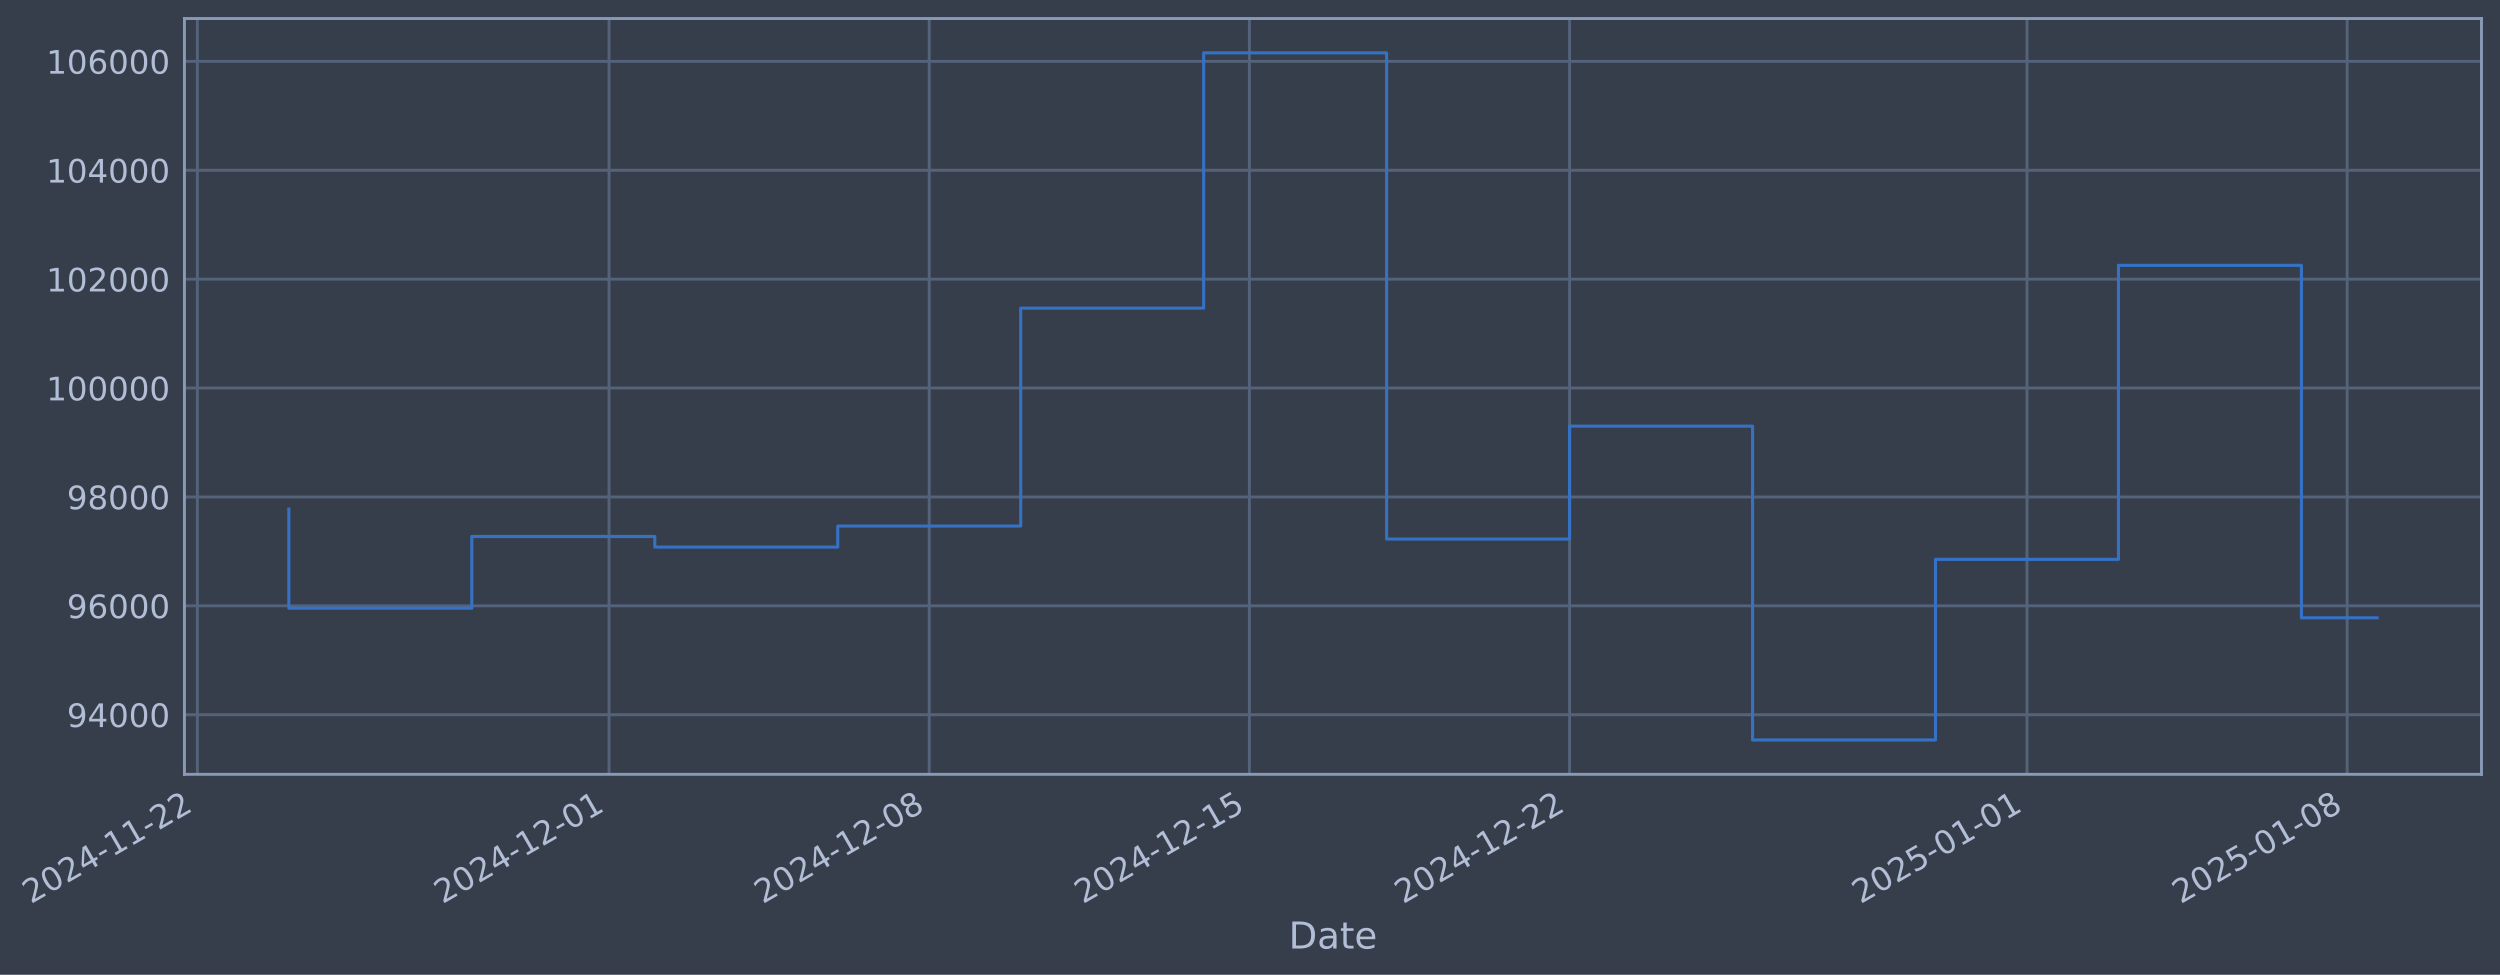
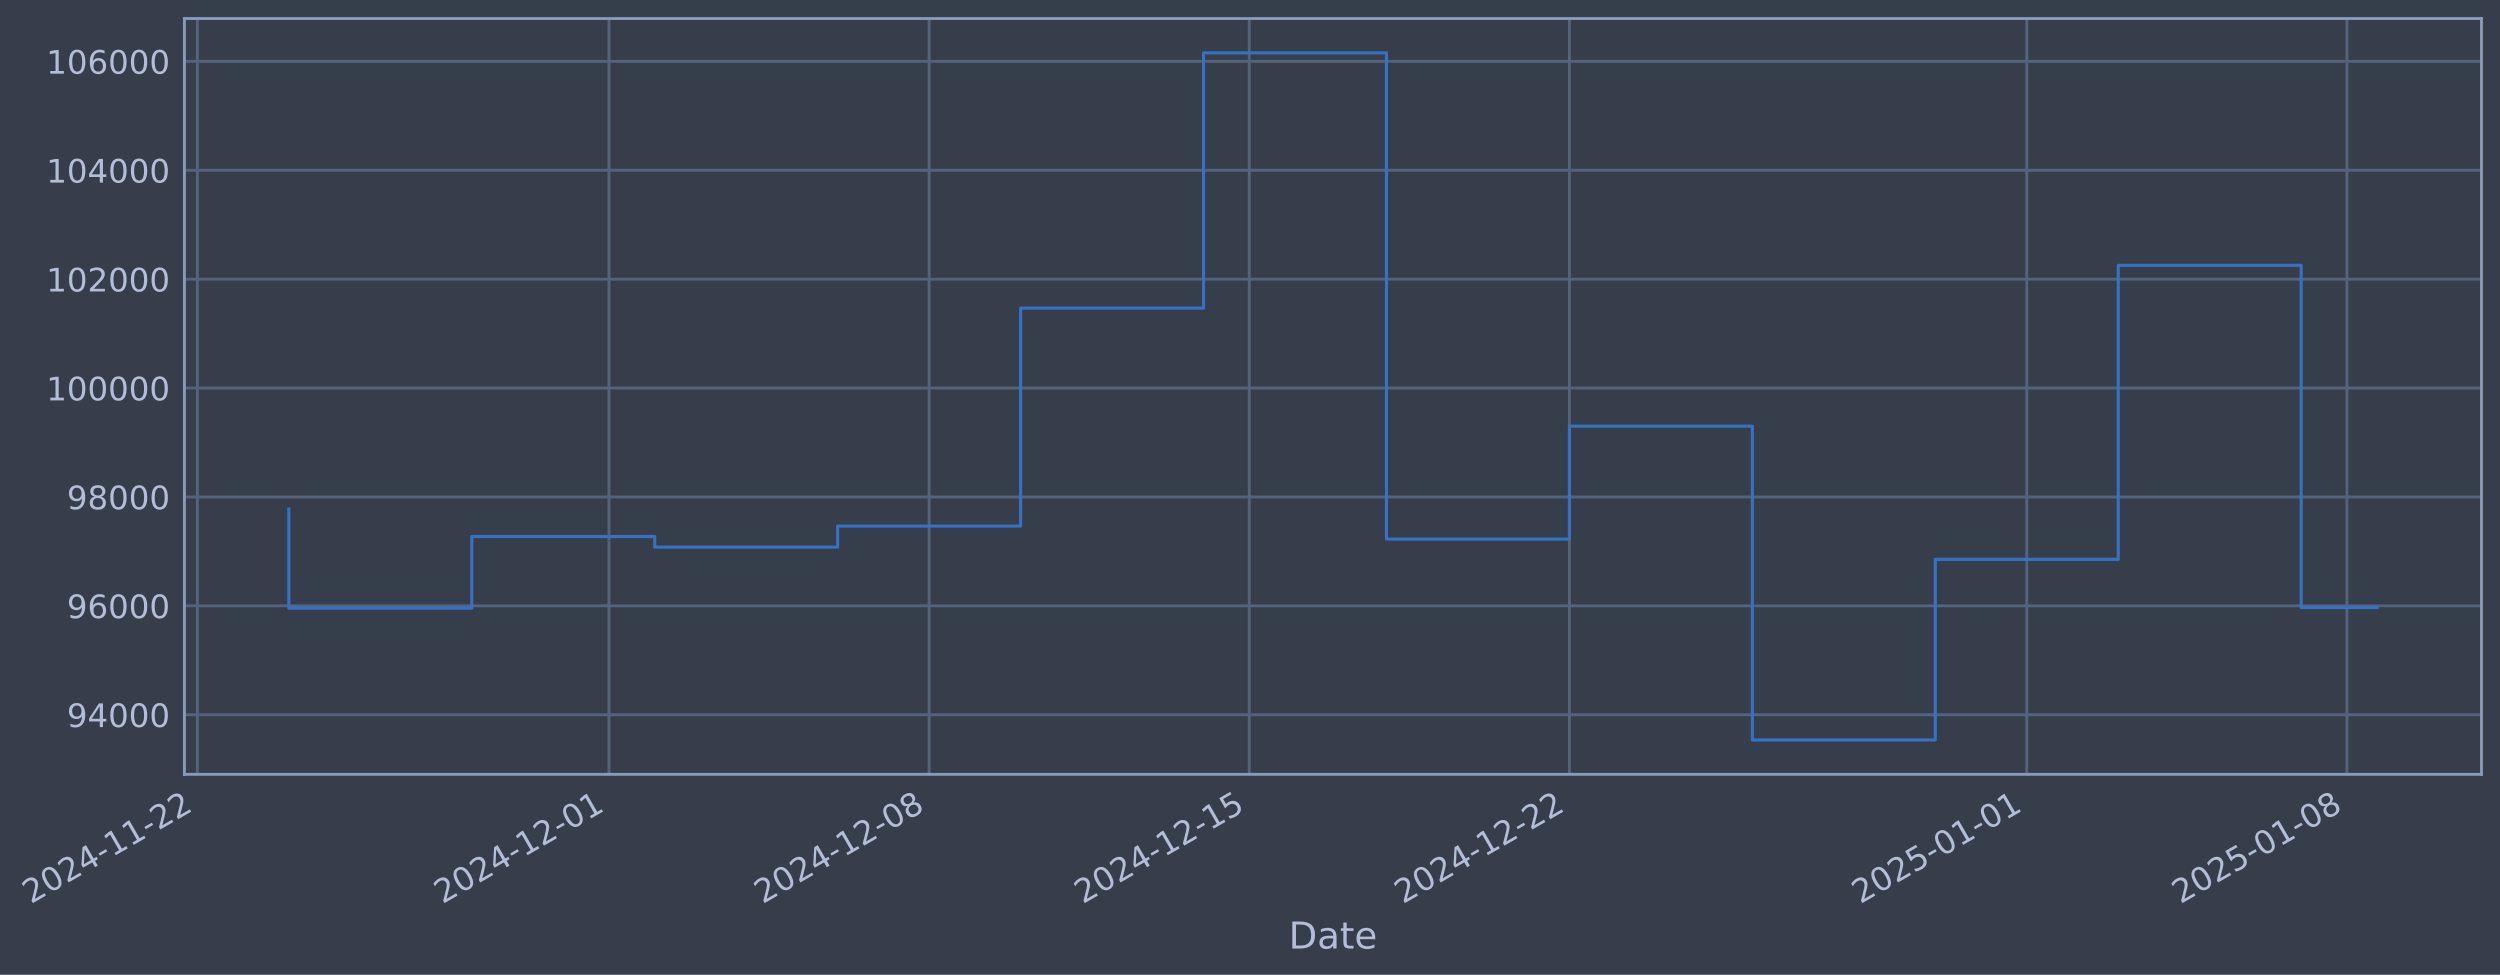
- <svg xmlns="http://www.w3.org/2000/svg" xmlns:xlink="http://www.w3.org/1999/xlink" width="971.687pt" height="378.87pt" viewBox="0 0 971.687 378.87" version="1.1">
+ <svg xmlns="http://www.w3.org/2000/svg" xmlns:xlink="http://www.w3.org/1999/xlink" width="971.683pt" height="378.87pt" viewBox="0 0 971.683 378.87" version="1.1">
  <defs>
    <style type="text/css">*{stroke-linejoin: round; stroke-linecap: butt}</style>
  </defs>
  <g id="figure_1">
    <g id="patch_1">
-       <path d="M 0 378.87  L 971.687 378.87  L 971.687 0  L 0 0  z " style="fill: #373e4b" />
+       <path d="M 0 378.87  L 971.683 378.87  L 971.683 0  L 0 0  z " style="fill: #373e4b" />
    </g>
    <g id="axes_1">
      <g id="patch_2">
-         <path d="M 71.687 300.96  L 964.487 300.96  L 964.487 7.2  L 71.687 7.2  z " style="fill: #373e4b" />
+         <path d="M 71.683 300.96  L 964.483 300.96  L 964.483 7.2  L 71.683 7.2  z " style="fill: #373e4b" />
      </g>
      <g id="matplotlib.axis_1">
        <g id="xtick_1">
          <g id="line2d_1">
-             <path d="M 76.713 300.96  L 76.713 7.2  " clip-path="url(#p893374993c)" style="fill: none; stroke: #546379; stroke-width: 1.12; stroke-linecap: square" />
+             <path d="M 76.713 300.96  L 76.713 7.2  " clip-path="url(#pd214757d4a)" style="fill: none; stroke: #546379; stroke-width: 1.12; stroke-linecap: square" />
          </g>
          <g id="line2d_2" />
          <g id="text_1">
            <g style="fill: #b1bed6" transform="translate(11.98702 351.4642) rotate(-30) scale(0.126 -0.126)">
              <defs>
                <path id="DejaVuSans-32" d="M 1228 531  L 3431 531  L 3431 0  L 469 0  L 469 531  Q 828 903 1448 1529  Q 2069 2156 2228 2338  Q 2531 2678 2651 2914  Q 2772 3150 2772 3378  Q 2772 3750 2511 3984  Q 2250 4219 1831 4219  Q 1534 4219 1204 4116  Q 875 4013 500 3803  L 500 4441  Q 881 4594 1212 4672  Q 1544 4750 1819 4750  Q 2544 4750 2975 4387  Q 3406 4025 3406 3419  Q 3406 3131 3298 2873  Q 3191 2616 2906 2266  Q 2828 2175 2409 1742  Q 1991 1309 1228 531  z " transform="scale(0.015625)" />
                <path id="DejaVuSans-30" d="M 2034 4250  Q 1547 4250 1301 3770  Q 1056 3291 1056 2328  Q 1056 1369 1301 889  Q 1547 409 2034 409  Q 2525 409 2770 889  Q 3016 1369 3016 2328  Q 3016 3291 2770 3770  Q 2525 4250 2034 4250  z M 2034 4750  Q 2819 4750 3233 4129  Q 3647 3509 3647 2328  Q 3647 1150 3233 529  Q 2819 -91 2034 -91  Q 1250 -91 836 529  Q 422 1150 422 2328  Q 422 3509 836 4129  Q 1250 4750 2034 4750  z " transform="scale(0.015625)" />
                <path id="DejaVuSans-34" d="M 2419 4116  L 825 1625  L 2419 1625  L 2419 4116  z M 2253 4666  L 3047 4666  L 3047 1625  L 3713 1625  L 3713 1100  L 3047 1100  L 3047 0  L 2419 0  L 2419 1100  L 313 1100  L 313 1709  L 2253 4666  z " transform="scale(0.015625)" />
                <path id="DejaVuSans-2d" d="M 313 2009  L 1997 2009  L 1997 1497  L 313 1497  L 313 2009  z " transform="scale(0.015625)" />
                <path id="DejaVuSans-31" d="M 794 531  L 1825 531  L 1825 4091  L 703 3866  L 703 4441  L 1819 4666  L 2450 4666  L 2450 531  L 3481 531  L 3481 0  L 794 0  L 794 531  z " transform="scale(0.015625)" />
              </defs>
              <use xlink:href="#DejaVuSans-32" />
              <use xlink:href="#DejaVuSans-30" transform="translate(63.62305 0)" />
              <use xlink:href="#DejaVuSans-32" transform="translate(127.2461 0)" />
              <use xlink:href="#DejaVuSans-34" transform="translate(190.8691 0)" />
              <use xlink:href="#DejaVuSans-2d" transform="translate(254.4922 0)" />
              <use xlink:href="#DejaVuSans-31" transform="translate(290.5762 0)" />
              <use xlink:href="#DejaVuSans-31" transform="translate(354.1992 0)" />
              <use xlink:href="#DejaVuSans-2d" transform="translate(417.8223 0)" />
              <use xlink:href="#DejaVuSans-32" transform="translate(453.9062 0)" />
              <use xlink:href="#DejaVuSans-32" transform="translate(517.5293 0)" />
            </g>
          </g>
        </g>
        <g id="xtick_2">
          <g id="line2d_3">
-             <path d="M 236.716 300.96  L 236.716 7.2  " clip-path="url(#p893374993c)" style="fill: none; stroke: #546379; stroke-width: 1.12; stroke-linecap: square" />
+             <path d="M 236.696 300.96  L 236.696 7.2  " clip-path="url(#pd214757d4a)" style="fill: none; stroke: #546379; stroke-width: 1.12; stroke-linecap: square" />
          </g>
          <g id="line2d_4" />
          <g id="text_2">
-             <g style="fill: #b1bed6" transform="translate(171.9904 351.4642) rotate(-30) scale(0.126 -0.126)">
+             <g style="fill: #b1bed6" transform="translate(171.971 351.4642) rotate(-30) scale(0.126 -0.126)">
              <use xlink:href="#DejaVuSans-32" />
              <use xlink:href="#DejaVuSans-30" transform="translate(63.62305 0)" />
              <use xlink:href="#DejaVuSans-32" transform="translate(127.2461 0)" />
              <use xlink:href="#DejaVuSans-34" transform="translate(190.8691 0)" />
              <use xlink:href="#DejaVuSans-2d" transform="translate(254.4922 0)" />
              <use xlink:href="#DejaVuSans-31" transform="translate(290.5762 0)" />
              <use xlink:href="#DejaVuSans-32" transform="translate(354.1992 0)" />
              <use xlink:href="#DejaVuSans-2d" transform="translate(417.8223 0)" />
              <use xlink:href="#DejaVuSans-30" transform="translate(453.9062 0)" />
              <use xlink:href="#DejaVuSans-31" transform="translate(517.5293 0)" />
            </g>
          </g>
        </g>
        <g id="xtick_3">
          <g id="line2d_5">
-             <path d="M 361.163 300.96  L 361.163 7.2  " clip-path="url(#p893374993c)" style="fill: none; stroke: #546379; stroke-width: 1.12; stroke-linecap: square" />
+             <path d="M 361.128 300.96  L 361.128 7.2  " clip-path="url(#pd214757d4a)" style="fill: none; stroke: #546379; stroke-width: 1.12; stroke-linecap: square" />
          </g>
          <g id="line2d_6" />
          <g id="text_3">
-             <g style="fill: #b1bed6" transform="translate(296.4375 351.4642) rotate(-30) scale(0.126 -0.126)">
+             <g style="fill: #b1bed6" transform="translate(296.403 351.4642) rotate(-30) scale(0.126 -0.126)">
              <defs>
                <path id="DejaVuSans-38" d="M 2034 2216  Q 1584 2216 1326 1975  Q 1069 1734 1069 1313  Q 1069 891 1326 650  Q 1584 409 2034 409  Q 2484 409 2743 651  Q 3003 894 3003 1313  Q 3003 1734 2745 1975  Q 2488 2216 2034 2216  z M 1403 2484  Q 997 2584 770 2862  Q 544 3141 544 3541  Q 544 4100 942 4425  Q 1341 4750 2034 4750  Q 2731 4750 3128 4425  Q 3525 4100 3525 3541  Q 3525 3141 3298 2862  Q 3072 2584 2669 2484  Q 3125 2378 3379 2068  Q 3634 1759 3634 1313  Q 3634 634 3220 271  Q 2806 -91 2034 -91  Q 1263 -91 848 271  Q 434 634 434 1313  Q 434 1759 690 2068  Q 947 2378 1403 2484  z M 1172 3481  Q 1172 3119 1398 2916  Q 1625 2713 2034 2713  Q 2441 2713 2670 2916  Q 2900 3119 2900 3481  Q 2900 3844 2670 4047  Q 2441 4250 2034 4250  Q 1625 4250 1398 4047  Q 1172 3844 1172 3481  z " transform="scale(0.015625)" />
              </defs>
              <use xlink:href="#DejaVuSans-32" />
              <use xlink:href="#DejaVuSans-30" transform="translate(63.62305 0)" />
              <use xlink:href="#DejaVuSans-32" transform="translate(127.2461 0)" />
              <use xlink:href="#DejaVuSans-34" transform="translate(190.8691 0)" />
              <use xlink:href="#DejaVuSans-2d" transform="translate(254.4922 0)" />
              <use xlink:href="#DejaVuSans-31" transform="translate(290.5762 0)" />
              <use xlink:href="#DejaVuSans-32" transform="translate(354.1992 0)" />
              <use xlink:href="#DejaVuSans-2d" transform="translate(417.8223 0)" />
              <use xlink:href="#DejaVuSans-30" transform="translate(453.9062 0)" />
              <use xlink:href="#DejaVuSans-38" transform="translate(517.5293 0)" />
            </g>
          </g>
        </g>
        <g id="xtick_4">
          <g id="line2d_7">
-             <path d="M 485.61 300.96  L 485.61 7.2  " clip-path="url(#p893374993c)" style="fill: none; stroke: #546379; stroke-width: 1.12; stroke-linecap: square" />
+             <path d="M 485.56 300.96  L 485.56 7.2  " clip-path="url(#pd214757d4a)" style="fill: none; stroke: #546379; stroke-width: 1.12; stroke-linecap: square" />
          </g>
          <g id="line2d_8" />
          <g id="text_4">
-             <g style="fill: #b1bed6" transform="translate(420.8846 351.4642) rotate(-30) scale(0.126 -0.126)">
+             <g style="fill: #b1bed6" transform="translate(420.8349 351.4642) rotate(-30) scale(0.126 -0.126)">
              <defs>
                <path id="DejaVuSans-35" d="M 691 4666  L 3169 4666  L 3169 4134  L 1269 4134  L 1269 2991  Q 1406 3038 1543 3061  Q 1681 3084 1819 3084  Q 2600 3084 3056 2656  Q 3513 2228 3513 1497  Q 3513 744 3044 326  Q 2575 -91 1722 -91  Q 1428 -91 1123 -41  Q 819 9 494 109  L 494 744  Q 775 591 1075 516  Q 1375 441 1709 441  Q 2250 441 2565 725  Q 2881 1009 2881 1497  Q 2881 1984 2565 2268  Q 2250 2553 1709 2553  Q 1456 2553 1204 2497  Q 953 2441 691 2322  L 691 4666  z " transform="scale(0.015625)" />
              </defs>
              <use xlink:href="#DejaVuSans-32" />
              <use xlink:href="#DejaVuSans-30" transform="translate(63.62305 0)" />
              <use xlink:href="#DejaVuSans-32" transform="translate(127.2461 0)" />
              <use xlink:href="#DejaVuSans-34" transform="translate(190.8691 0)" />
              <use xlink:href="#DejaVuSans-2d" transform="translate(254.4922 0)" />
              <use xlink:href="#DejaVuSans-31" transform="translate(290.5762 0)" />
              <use xlink:href="#DejaVuSans-32" transform="translate(354.1992 0)" />
              <use xlink:href="#DejaVuSans-2d" transform="translate(417.8223 0)" />
              <use xlink:href="#DejaVuSans-31" transform="translate(453.9062 0)" />
              <use xlink:href="#DejaVuSans-35" transform="translate(517.5293 0)" />
            </g>
          </g>
        </g>
        <g id="xtick_5">
          <g id="line2d_9">
-             <path d="M 610.057 300.96  L 610.057 7.2  " clip-path="url(#p893374993c)" style="fill: none; stroke: #546379; stroke-width: 1.12; stroke-linecap: square" />
+             <path d="M 609.992 300.96  L 609.992 7.2  " clip-path="url(#pd214757d4a)" style="fill: none; stroke: #546379; stroke-width: 1.12; stroke-linecap: square" />
          </g>
          <g id="line2d_10" />
          <g id="text_5">
-             <g style="fill: #b1bed6" transform="translate(545.3317 351.4642) rotate(-30) scale(0.126 -0.126)">
+             <g style="fill: #b1bed6" transform="translate(545.2669 351.4642) rotate(-30) scale(0.126 -0.126)">
              <use xlink:href="#DejaVuSans-32" />
              <use xlink:href="#DejaVuSans-30" transform="translate(63.62305 0)" />
              <use xlink:href="#DejaVuSans-32" transform="translate(127.2461 0)" />
              <use xlink:href="#DejaVuSans-34" transform="translate(190.8691 0)" />
              <use xlink:href="#DejaVuSans-2d" transform="translate(254.4922 0)" />
              <use xlink:href="#DejaVuSans-31" transform="translate(290.5762 0)" />
              <use xlink:href="#DejaVuSans-32" transform="translate(354.1992 0)" />
              <use xlink:href="#DejaVuSans-2d" transform="translate(417.8223 0)" />
              <use xlink:href="#DejaVuSans-32" transform="translate(453.9062 0)" />
              <use xlink:href="#DejaVuSans-32" transform="translate(517.5293 0)" />
            </g>
          </g>
        </g>
        <g id="xtick_6">
          <g id="line2d_11">
-             <path d="M 787.839 300.96  L 787.839 7.2  " clip-path="url(#p893374993c)" style="fill: none; stroke: #546379; stroke-width: 1.12; stroke-linecap: square" />
+             <path d="M 787.752 300.96  L 787.752 7.2  " clip-path="url(#pd214757d4a)" style="fill: none; stroke: #546379; stroke-width: 1.12; stroke-linecap: square" />
          </g>
          <g id="line2d_12" />
          <g id="text_6">
-             <g style="fill: #b1bed6" transform="translate(723.1132 351.4642) rotate(-30) scale(0.126 -0.126)">
+             <g style="fill: #b1bed6" transform="translate(723.0269 351.4642) rotate(-30) scale(0.126 -0.126)">
              <use xlink:href="#DejaVuSans-32" />
              <use xlink:href="#DejaVuSans-30" transform="translate(63.62305 0)" />
              <use xlink:href="#DejaVuSans-32" transform="translate(127.2461 0)" />
              <use xlink:href="#DejaVuSans-35" transform="translate(190.8691 0)" />
              <use xlink:href="#DejaVuSans-2d" transform="translate(254.4922 0)" />
              <use xlink:href="#DejaVuSans-30" transform="translate(290.5762 0)" />
              <use xlink:href="#DejaVuSans-31" transform="translate(354.1992 0)" />
              <use xlink:href="#DejaVuSans-2d" transform="translate(417.8223 0)" />
              <use xlink:href="#DejaVuSans-30" transform="translate(453.9062 0)" />
              <use xlink:href="#DejaVuSans-31" transform="translate(517.5293 0)" />
            </g>
          </g>
        </g>
        <g id="xtick_7">
          <g id="line2d_13">
-             <path d="M 912.286 300.96  L 912.286 7.2  " clip-path="url(#p893374993c)" style="fill: none; stroke: #546379; stroke-width: 1.12; stroke-linecap: square" />
+             <path d="M 912.184 300.96  L 912.184 7.2  " clip-path="url(#pd214757d4a)" style="fill: none; stroke: #546379; stroke-width: 1.12; stroke-linecap: square" />
          </g>
          <g id="line2d_14" />
          <g id="text_7">
-             <g style="fill: #b1bed6" transform="translate(847.5603 351.4642) rotate(-30) scale(0.126 -0.126)">
+             <g style="fill: #b1bed6" transform="translate(847.4589 351.4642) rotate(-30) scale(0.126 -0.126)">
              <use xlink:href="#DejaVuSans-32" />
              <use xlink:href="#DejaVuSans-30" transform="translate(63.62305 0)" />
              <use xlink:href="#DejaVuSans-32" transform="translate(127.2461 0)" />
              <use xlink:href="#DejaVuSans-35" transform="translate(190.8691 0)" />
              <use xlink:href="#DejaVuSans-2d" transform="translate(254.4922 0)" />
              <use xlink:href="#DejaVuSans-30" transform="translate(290.5762 0)" />
              <use xlink:href="#DejaVuSans-31" transform="translate(354.1992 0)" />
              <use xlink:href="#DejaVuSans-2d" transform="translate(417.8223 0)" />
              <use xlink:href="#DejaVuSans-30" transform="translate(453.9062 0)" />
              <use xlink:href="#DejaVuSans-38" transform="translate(517.5293 0)" />
            </g>
          </g>
        </g>
        <g id="text_8">
-           <g style="fill: #b1bed6" transform="translate(500.8779 368.6753) scale(0.144 -0.144)">
+           <g style="fill: #b1bed6" transform="translate(500.8736 368.6753) scale(0.144 -0.144)">
            <defs>
              <path id="DejaVuSans-44" d="M 1259 4147  L 1259 519  L 2022 519  Q 2988 519 3436 956  Q 3884 1394 3884 2338  Q 3884 3275 3436 3711  Q 2988 4147 2022 4147  L 1259 4147  z M 628 4666  L 1925 4666  Q 3281 4666 3915 4102  Q 4550 3538 4550 2338  Q 4550 1131 3912 565  Q 3275 0 1925 0  L 628 0  L 628 4666  z " transform="scale(0.015625)" />
              <path id="DejaVuSans-61" d="M 2194 1759  Q 1497 1759 1228 1600  Q 959 1441 959 1056  Q 959 750 1161 570  Q 1363 391 1709 391  Q 2188 391 2477 730  Q 2766 1069 2766 1631  L 2766 1759  L 2194 1759  z M 3341 1997  L 3341 0  L 2766 0  L 2766 531  Q 2569 213 2275 61  Q 1981 -91 1556 -91  Q 1019 -91 701 211  Q 384 513 384 1019  Q 384 1609 779 1909  Q 1175 2209 1959 2209  L 2766 2209  L 2766 2266  Q 2766 2663 2505 2880  Q 2244 3097 1772 3097  Q 1472 3097 1187 3025  Q 903 2953 641 2809  L 641 3341  Q 956 3463 1253 3523  Q 1550 3584 1831 3584  Q 2591 3584 2966 3190  Q 3341 2797 3341 1997  z " transform="scale(0.015625)" />
              <path id="DejaVuSans-74" d="M 1172 4494  L 1172 3500  L 2356 3500  L 2356 3053  L 1172 3053  L 1172 1153  Q 1172 725 1289 603  Q 1406 481 1766 481  L 2356 481  L 2356 0  L 1766 0  Q 1100 0 847 248  Q 594 497 594 1153  L 594 3053  L 172 3053  L 172 3500  L 594 3500  L 594 4494  L 1172 4494  z " transform="scale(0.015625)" />
              <path id="DejaVuSans-65" d="M 3597 1894  L 3597 1613  L 953 1613  Q 991 1019 1311 708  Q 1631 397 2203 397  Q 2534 397 2845 478  Q 3156 559 3463 722  L 3463 178  Q 3153 47 2828 -22  Q 2503 -91 2169 -91  Q 1331 -91 842 396  Q 353 884 353 1716  Q 353 2575 817 3079  Q 1281 3584 2069 3584  Q 2775 3584 3186 3129  Q 3597 2675 3597 1894  z M 3022 2063  Q 3016 2534 2758 2815  Q 2500 3097 2075 3097  Q 1594 3097 1305 2825  Q 1016 2553 972 2059  L 3022 2063  z " transform="scale(0.015625)" />
            </defs>
            <use xlink:href="#DejaVuSans-44" />
            <use xlink:href="#DejaVuSans-61" transform="translate(77.00195 0)" />
            <use xlink:href="#DejaVuSans-74" transform="translate(138.2812 0)" />
            <use xlink:href="#DejaVuSans-65" transform="translate(177.4902 0)" />
          </g>
        </g>
      </g>
      <g id="matplotlib.axis_2">
        <g id="ytick_1">
          <g id="line2d_15">
-             <path d="M 71.687 277.797  L 964.487 277.797  " clip-path="url(#p893374993c)" style="fill: none; stroke: #546379; stroke-width: 1.12; stroke-linecap: square" />
+             <path d="M 71.683 277.797  L 964.483 277.797  " clip-path="url(#pd214757d4a)" style="fill: none; stroke: #546379; stroke-width: 1.12; stroke-linecap: square" />
          </g>
          <g id="line2d_16" />
          <g id="text_9">
-             <g style="fill: #b1bed6" transform="translate(26.00327 282.5841) scale(0.126 -0.126)">
+             <g style="fill: #b1bed6" transform="translate(25.99895 282.5841) scale(0.126 -0.126)">
              <defs>
                <path id="DejaVuSans-39" d="M 703 97  L 703 672  Q 941 559 1184 500  Q 1428 441 1663 441  Q 2288 441 2617 861  Q 2947 1281 2994 2138  Q 2813 1869 2534 1725  Q 2256 1581 1919 1581  Q 1219 1581 811 2004  Q 403 2428 403 3163  Q 403 3881 828 4315  Q 1253 4750 1959 4750  Q 2769 4750 3195 4129  Q 3622 3509 3622 2328  Q 3622 1225 3098 567  Q 2575 -91 1691 -91  Q 1453 -91 1209 -44  Q 966 3 703 97  z M 1959 2075  Q 2384 2075 2632 2365  Q 2881 2656 2881 3163  Q 2881 3666 2632 3958  Q 2384 4250 1959 4250  Q 1534 4250 1286 3958  Q 1038 3666 1038 3163  Q 1038 2656 1286 2365  Q 1534 2075 1959 2075  z " transform="scale(0.015625)" />
              </defs>
              <use xlink:href="#DejaVuSans-39" />
              <use xlink:href="#DejaVuSans-34" transform="translate(63.62305 0)" />
              <use xlink:href="#DejaVuSans-30" transform="translate(127.2461 0)" />
              <use xlink:href="#DejaVuSans-30" transform="translate(190.8691 0)" />
              <use xlink:href="#DejaVuSans-30" transform="translate(254.4922 0)" />
            </g>
          </g>
        </g>
        <g id="ytick_2">
          <g id="line2d_17">
-             <path d="M 71.687 235.473  L 964.487 235.473  " clip-path="url(#p893374993c)" style="fill: none; stroke: #546379; stroke-width: 1.12; stroke-linecap: square" />
+             <path d="M 71.683 235.473  L 964.483 235.473  " clip-path="url(#pd214757d4a)" style="fill: none; stroke: #546379; stroke-width: 1.12; stroke-linecap: square" />
          </g>
          <g id="line2d_18" />
          <g id="text_10">
-             <g style="fill: #b1bed6" transform="translate(26.00327 240.2602) scale(0.126 -0.126)">
+             <g style="fill: #b1bed6" transform="translate(25.99895 240.2602) scale(0.126 -0.126)">
              <defs>
                <path id="DejaVuSans-36" d="M 2113 2584  Q 1688 2584 1439 2293  Q 1191 2003 1191 1497  Q 1191 994 1439 701  Q 1688 409 2113 409  Q 2538 409 2786 701  Q 3034 994 3034 1497  Q 3034 2003 2786 2293  Q 2538 2584 2113 2584  z M 3366 4563  L 3366 3988  Q 3128 4100 2886 4159  Q 2644 4219 2406 4219  Q 1781 4219 1451 3797  Q 1122 3375 1075 2522  Q 1259 2794 1537 2939  Q 1816 3084 2150 3084  Q 2853 3084 3261 2657  Q 3669 2231 3669 1497  Q 3669 778 3244 343  Q 2819 -91 2113 -91  Q 1303 -91 875 529  Q 447 1150 447 2328  Q 447 3434 972 4092  Q 1497 4750 2381 4750  Q 2619 4750 2861 4703  Q 3103 4656 3366 4563  z " transform="scale(0.015625)" />
              </defs>
              <use xlink:href="#DejaVuSans-39" />
              <use xlink:href="#DejaVuSans-36" transform="translate(63.62305 0)" />
              <use xlink:href="#DejaVuSans-30" transform="translate(127.2461 0)" />
              <use xlink:href="#DejaVuSans-30" transform="translate(190.8691 0)" />
              <use xlink:href="#DejaVuSans-30" transform="translate(254.4922 0)" />
            </g>
          </g>
        </g>
        <g id="ytick_3">
          <g id="line2d_19">
-             <path d="M 71.687 193.149  L 964.487 193.149  " clip-path="url(#p893374993c)" style="fill: none; stroke: #546379; stroke-width: 1.12; stroke-linecap: square" />
+             <path d="M 71.683 193.149  L 964.483 193.149  " clip-path="url(#pd214757d4a)" style="fill: none; stroke: #546379; stroke-width: 1.12; stroke-linecap: square" />
          </g>
          <g id="line2d_20" />
          <g id="text_11">
-             <g style="fill: #b1bed6" transform="translate(26.00327 197.9364) scale(0.126 -0.126)">
+             <g style="fill: #b1bed6" transform="translate(25.99895 197.9364) scale(0.126 -0.126)">
              <use xlink:href="#DejaVuSans-39" />
              <use xlink:href="#DejaVuSans-38" transform="translate(63.62305 0)" />
              <use xlink:href="#DejaVuSans-30" transform="translate(127.2461 0)" />
              <use xlink:href="#DejaVuSans-30" transform="translate(190.8691 0)" />
              <use xlink:href="#DejaVuSans-30" transform="translate(254.4922 0)" />
            </g>
          </g>
        </g>
        <g id="ytick_4">
          <g id="line2d_21">
-             <path d="M 71.687 150.826  L 964.487 150.826  " clip-path="url(#p893374993c)" style="fill: none; stroke: #546379; stroke-width: 1.12; stroke-linecap: square" />
+             <path d="M 71.683 150.826  L 964.483 150.826  " clip-path="url(#pd214757d4a)" style="fill: none; stroke: #546379; stroke-width: 1.12; stroke-linecap: square" />
          </g>
          <g id="line2d_22" />
          <g id="text_12">
-             <g style="fill: #b1bed6" transform="translate(17.98652 155.6126) scale(0.126 -0.126)">
+             <g style="fill: #b1bed6" transform="translate(17.9822 155.6126) scale(0.126 -0.126)">
              <use xlink:href="#DejaVuSans-31" />
              <use xlink:href="#DejaVuSans-30" transform="translate(63.62305 0)" />
              <use xlink:href="#DejaVuSans-30" transform="translate(127.2461 0)" />
              <use xlink:href="#DejaVuSans-30" transform="translate(190.8691 0)" />
              <use xlink:href="#DejaVuSans-30" transform="translate(254.4922 0)" />
              <use xlink:href="#DejaVuSans-30" transform="translate(318.1152 0)" />
            </g>
          </g>
        </g>
        <g id="ytick_5">
          <g id="line2d_23">
-             <path d="M 71.687 108.502  L 964.487 108.502  " clip-path="url(#p893374993c)" style="fill: none; stroke: #546379; stroke-width: 1.12; stroke-linecap: square" />
+             <path d="M 71.683 108.502  L 964.483 108.502  " clip-path="url(#pd214757d4a)" style="fill: none; stroke: #546379; stroke-width: 1.12; stroke-linecap: square" />
          </g>
          <g id="line2d_24" />
          <g id="text_13">
-             <g style="fill: #b1bed6" transform="translate(17.98652 113.2888) scale(0.126 -0.126)">
+             <g style="fill: #b1bed6" transform="translate(17.9822 113.2888) scale(0.126 -0.126)">
              <use xlink:href="#DejaVuSans-31" />
              <use xlink:href="#DejaVuSans-30" transform="translate(63.62305 0)" />
              <use xlink:href="#DejaVuSans-32" transform="translate(127.2461 0)" />
              <use xlink:href="#DejaVuSans-30" transform="translate(190.8691 0)" />
              <use xlink:href="#DejaVuSans-30" transform="translate(254.4922 0)" />
              <use xlink:href="#DejaVuSans-30" transform="translate(318.1152 0)" />
            </g>
          </g>
        </g>
        <g id="ytick_6">
          <g id="line2d_25">
-             <path d="M 71.687 66.178  L 964.487 66.178  " clip-path="url(#p893374993c)" style="fill: none; stroke: #546379; stroke-width: 1.12; stroke-linecap: square" />
+             <path d="M 71.683 66.178  L 964.483 66.178  " clip-path="url(#pd214757d4a)" style="fill: none; stroke: #546379; stroke-width: 1.12; stroke-linecap: square" />
          </g>
          <g id="line2d_26" />
          <g id="text_14">
-             <g style="fill: #b1bed6" transform="translate(17.98652 70.96502) scale(0.126 -0.126)">
+             <g style="fill: #b1bed6" transform="translate(17.9822 70.96502) scale(0.126 -0.126)">
              <use xlink:href="#DejaVuSans-31" />
              <use xlink:href="#DejaVuSans-30" transform="translate(63.62305 0)" />
              <use xlink:href="#DejaVuSans-34" transform="translate(127.2461 0)" />
              <use xlink:href="#DejaVuSans-30" transform="translate(190.8691 0)" />
              <use xlink:href="#DejaVuSans-30" transform="translate(254.4922 0)" />
              <use xlink:href="#DejaVuSans-30" transform="translate(318.1152 0)" />
            </g>
          </g>
        </g>
        <g id="ytick_7">
          <g id="line2d_27">
-             <path d="M 71.687 23.854  L 964.487 23.854  " clip-path="url(#p893374993c)" style="fill: none; stroke: #546379; stroke-width: 1.12; stroke-linecap: square" />
+             <path d="M 71.683 23.854  L 964.483 23.854  " clip-path="url(#pd214757d4a)" style="fill: none; stroke: #546379; stroke-width: 1.12; stroke-linecap: square" />
          </g>
          <g id="line2d_28" />
          <g id="text_15">
-             <g style="fill: #b1bed6" transform="translate(17.98652 28.64121) scale(0.126 -0.126)">
+             <g style="fill: #b1bed6" transform="translate(17.9822 28.64121) scale(0.126 -0.126)">
              <use xlink:href="#DejaVuSans-31" />
              <use xlink:href="#DejaVuSans-30" transform="translate(63.62305 0)" />
              <use xlink:href="#DejaVuSans-36" transform="translate(127.2461 0)" />
              <use xlink:href="#DejaVuSans-30" transform="translate(190.8691 0)" />
              <use xlink:href="#DejaVuSans-30" transform="translate(254.4922 0)" />
              <use xlink:href="#DejaVuSans-30" transform="translate(318.1152 0)" />
            </g>
          </g>
        </g>
      </g>
      <g id="line2d_29">
-         <path d="M 112.269 197.87  L 112.269 236.383  L 183.381 236.383  L 183.381 208.521  L 254.494 208.521  L 254.494 212.628  L 325.607 212.628  L 325.607 204.459  L 396.719 204.459  L 396.719 119.77  L 467.832 119.77  L 467.832 20.553  L 538.945 20.553  L 538.945 209.517  L 610.057 209.517  L 610.057 165.636  L 681.17 165.636  L 681.17 287.607  L 752.282 287.607  L 752.282 217.409  L 823.395 217.409  L 823.395 103.141  L 894.508 103.141  L 894.508 240.123  L 923.905 240.123  " clip-path="url(#p893374993c)" style="fill: none; stroke: #3572c6; stroke-width: 1.2; stroke-linecap: square" />
+         <path d="M 112.265 197.87  L 112.265 236.383  L 183.369 236.383  L 183.369 208.521  L 254.472 208.521  L 254.472 212.628  L 325.576 212.628  L 325.576 204.459  L 396.68 204.459  L 396.68 119.77  L 467.784 119.77  L 467.784 20.553  L 538.888 20.553  L 538.888 209.517  L 609.992 209.517  L 609.992 165.636  L 681.096 165.636  L 681.096 287.607  L 752.2 287.607  L 752.2 217.409  L 823.304 217.409  L 823.304 103.141  L 894.408 103.141  L 894.408 236.13  L 923.901 236.13  " clip-path="url(#pd214757d4a)" style="fill: none; stroke: #3572c6; stroke-width: 1.2; stroke-linecap: square" />
      </g>
      <g id="patch_3">
-         <path d="M 71.687 300.96  L 71.687 7.2  " style="fill: none; stroke: #899ab8; stroke-width: 1.12; stroke-linejoin: miter; stroke-linecap: square" />
+         <path d="M 71.683 300.96  L 71.683 7.2  " style="fill: none; stroke: #899ab8; stroke-width: 1.12; stroke-linejoin: miter; stroke-linecap: square" />
      </g>
      <g id="patch_4">
-         <path d="M 964.487 300.96  L 964.487 7.2  " style="fill: none; stroke: #899ab8; stroke-width: 1.12; stroke-linejoin: miter; stroke-linecap: square" />
+         <path d="M 964.483 300.96  L 964.483 7.2  " style="fill: none; stroke: #899ab8; stroke-width: 1.12; stroke-linejoin: miter; stroke-linecap: square" />
      </g>
      <g id="patch_5">
-         <path d="M 71.687 300.96  L 964.487 300.96  " style="fill: none; stroke: #899ab8; stroke-width: 1.12; stroke-linejoin: miter; stroke-linecap: square" />
+         <path d="M 71.683 300.96  L 964.483 300.96  " style="fill: none; stroke: #899ab8; stroke-width: 1.12; stroke-linejoin: miter; stroke-linecap: square" />
      </g>
      <g id="patch_6">
-         <path d="M 71.687 7.2  L 964.487 7.2  " style="fill: none; stroke: #899ab8; stroke-width: 1.12; stroke-linejoin: miter; stroke-linecap: square" />
+         <path d="M 71.683 7.2  L 964.483 7.2  " style="fill: none; stroke: #899ab8; stroke-width: 1.12; stroke-linejoin: miter; stroke-linecap: square" />
      </g>
    </g>
  </g>
  <defs>
-     <clipPath id="p893374993c">
-       <rect x="71.687" y="7.2" width="892.8" height="293.76" />
+     <clipPath id="pd214757d4a">
+       <rect x="71.683" y="7.2" width="892.8" height="293.76" />
    </clipPath>
  </defs>
</svg>
